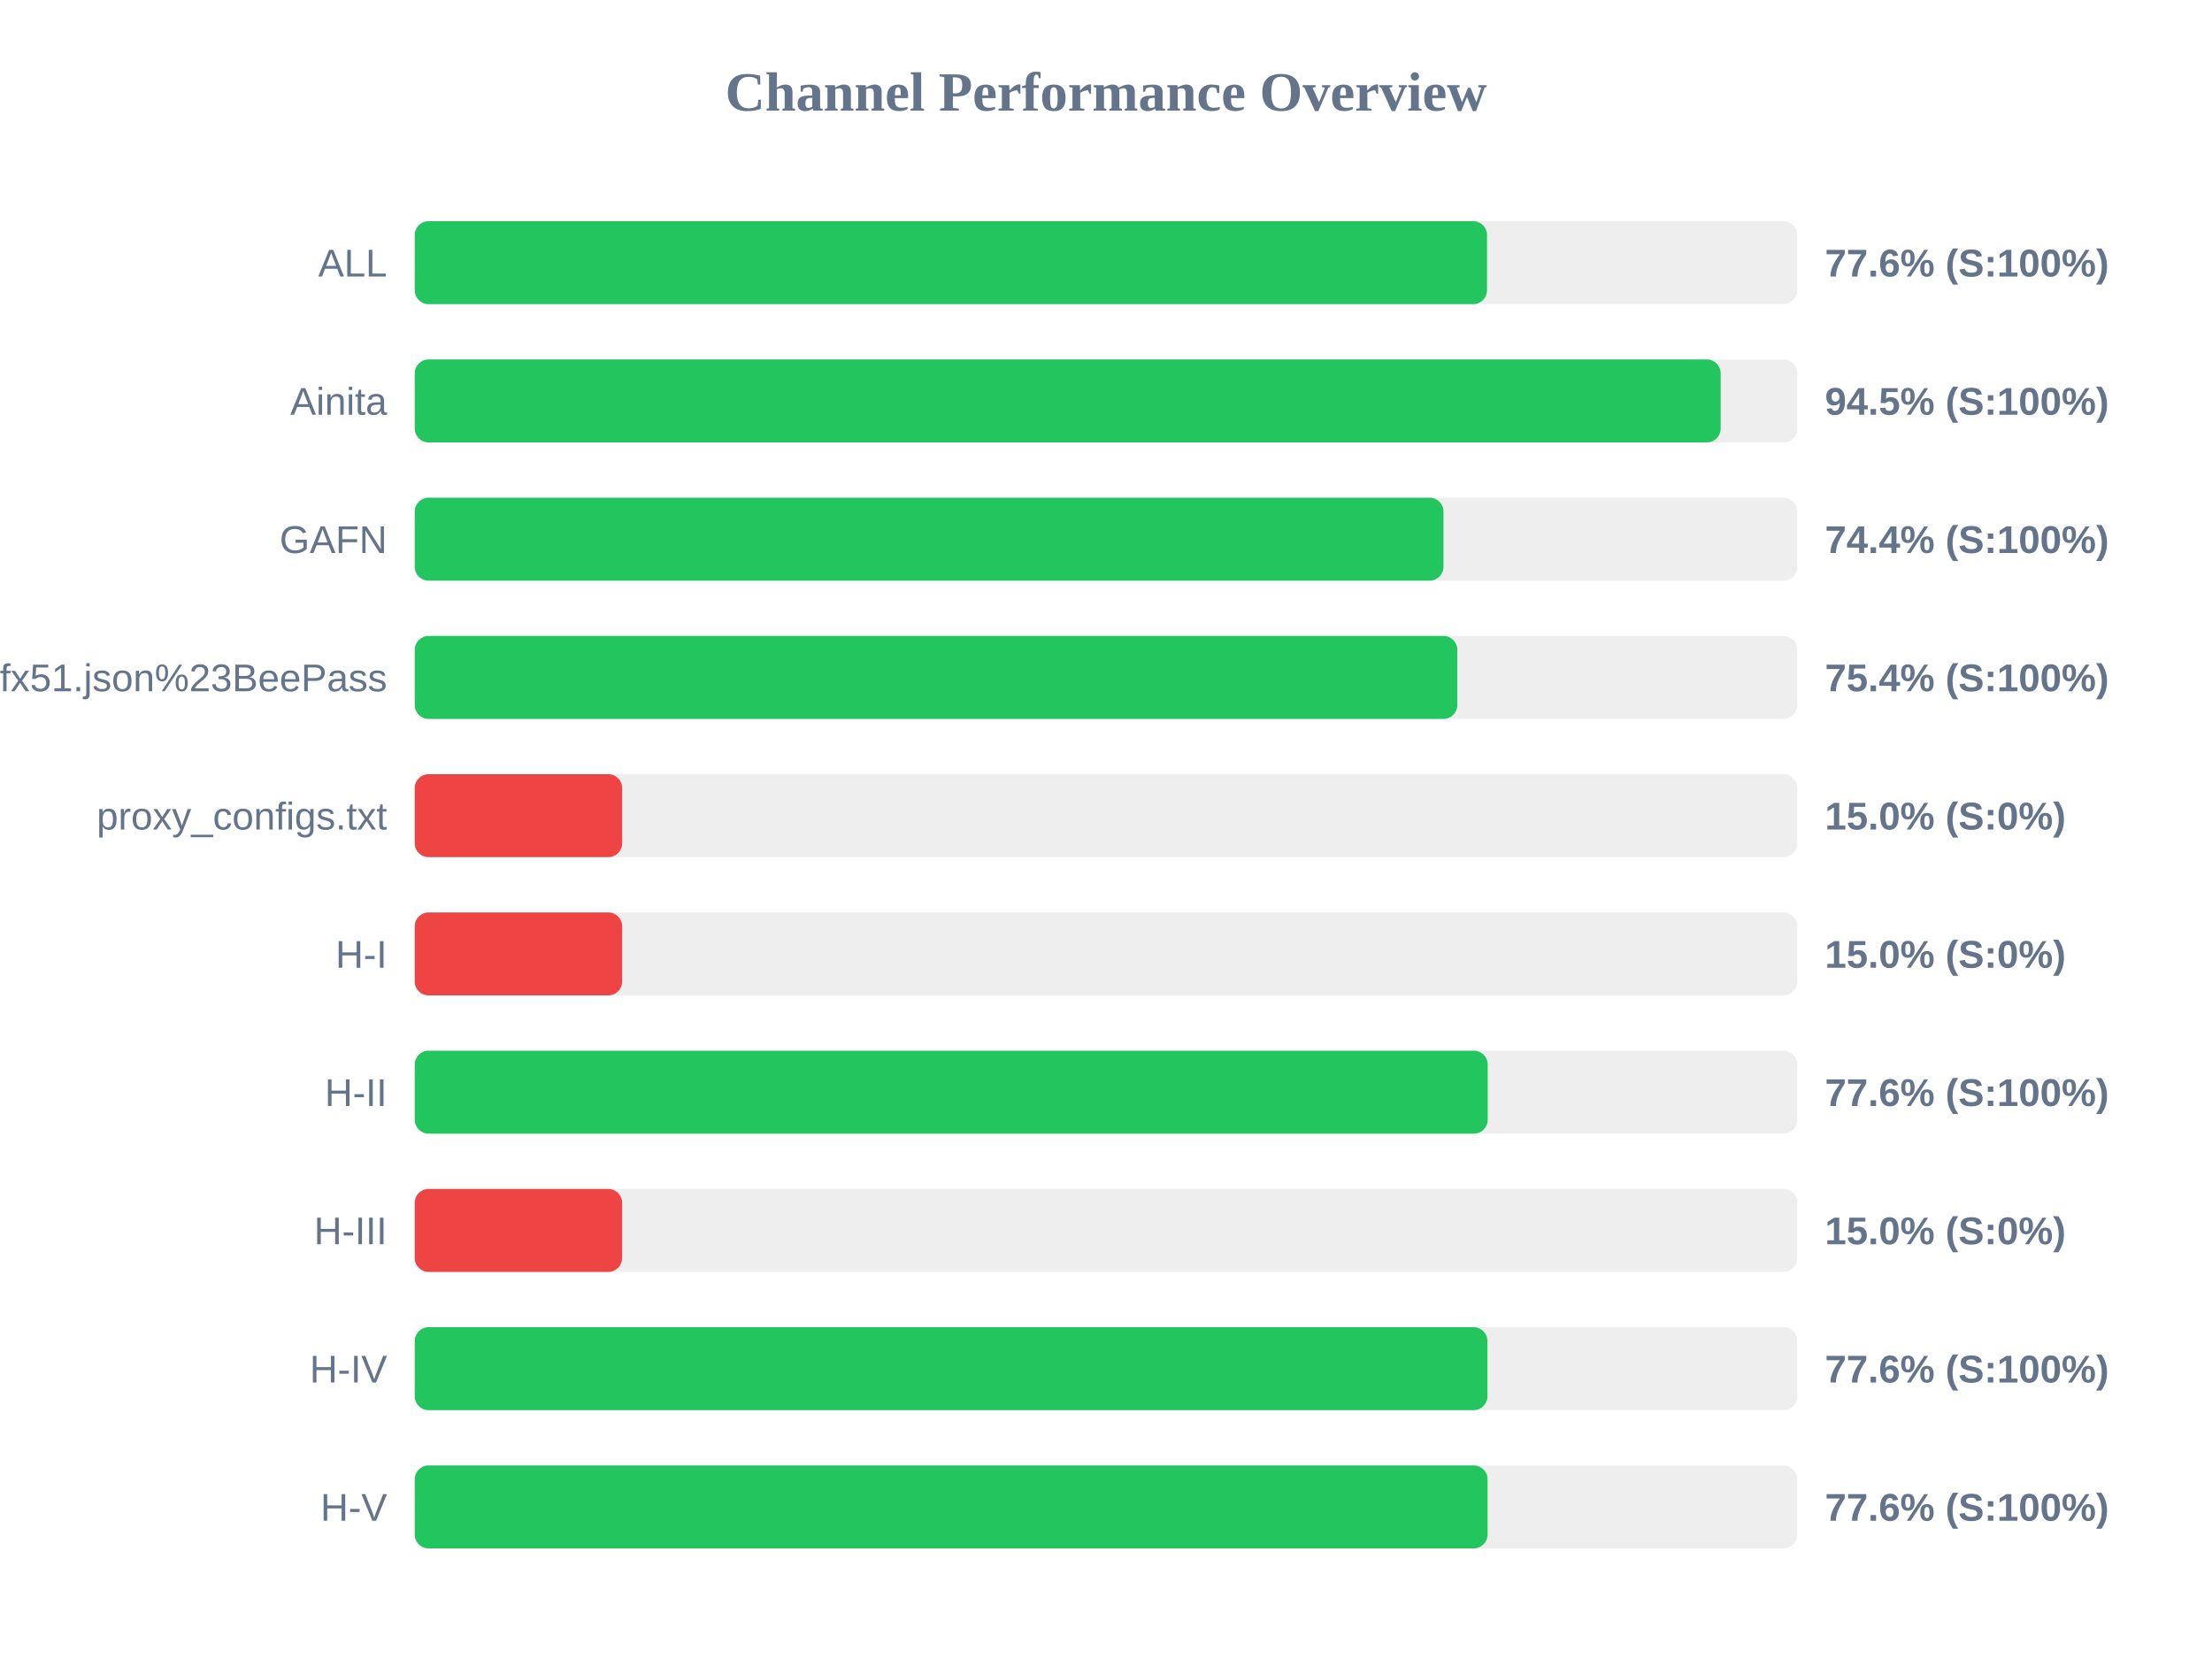
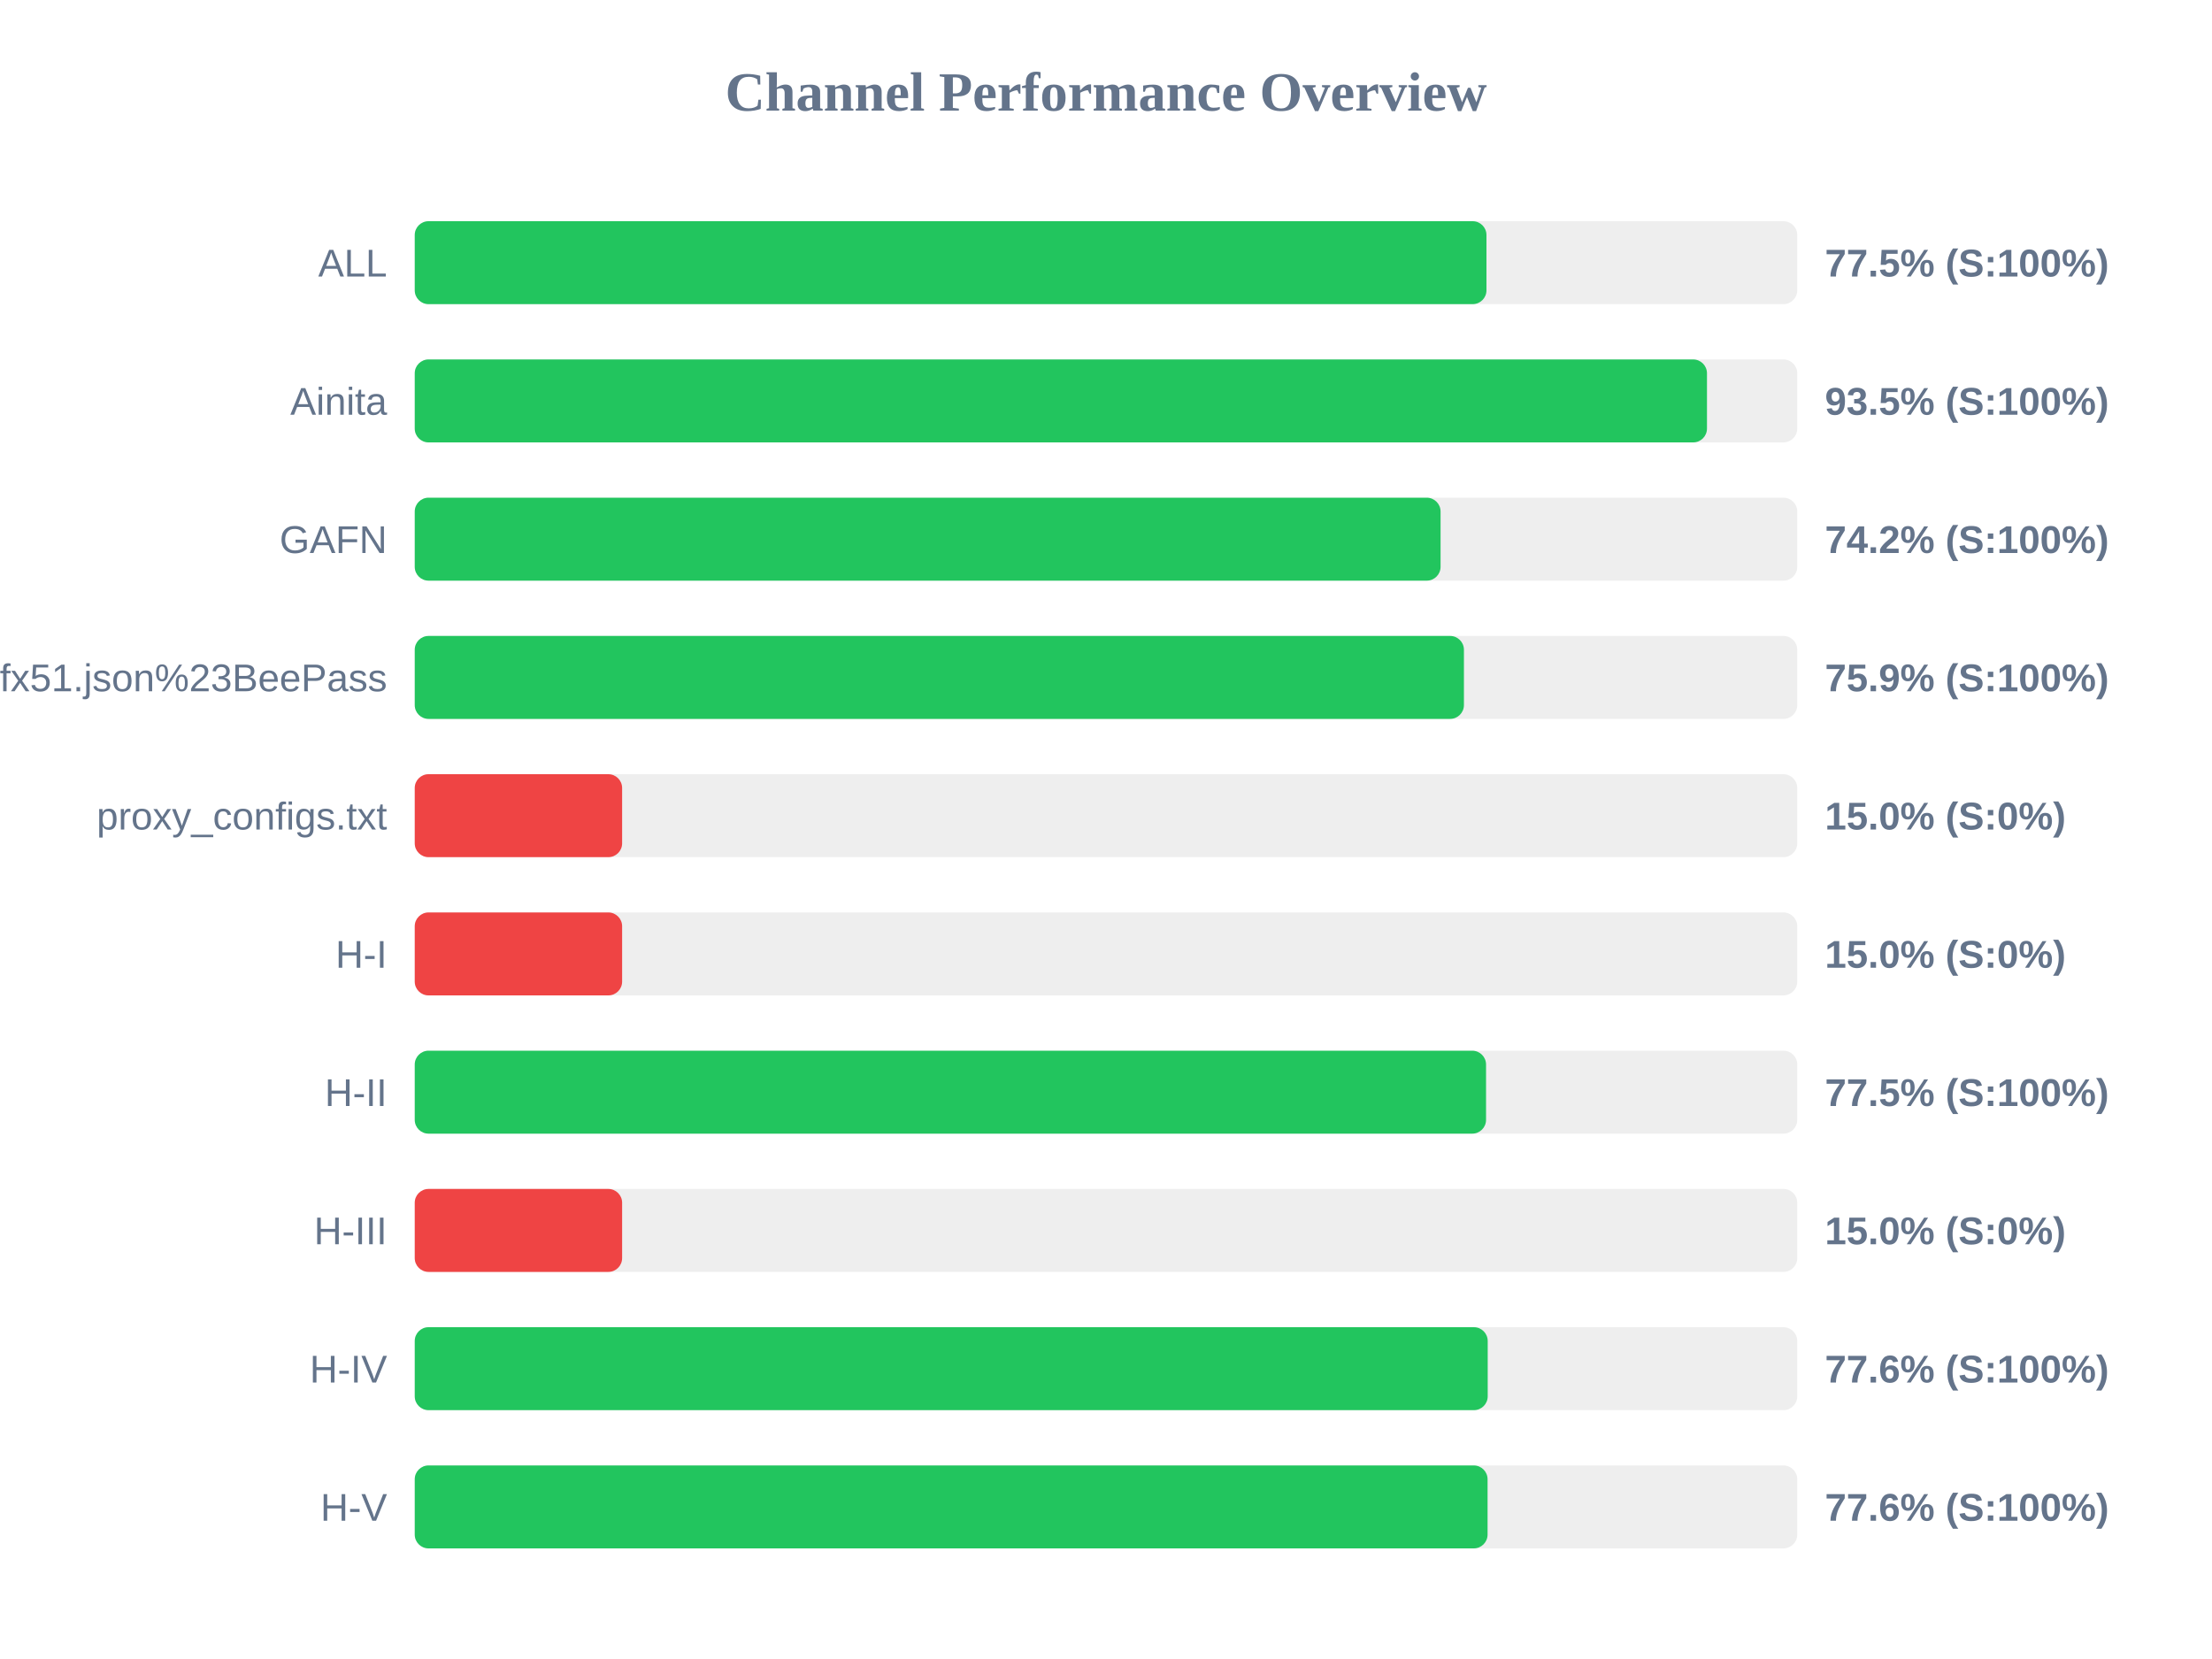
<svg xmlns="http://www.w3.org/2000/svg" width="800" height="600" version="1.1">
  <style>
        .row { font: 14px Arial; fill: #64748b; }
        .score { font: bold 14px Arial; fill: #64748b; }
    </style>
  <text x="400" y="40" text-anchor="middle" font-size="20px" font-weight="bold" fill="#64748b">Channel Performance Overview</text>
  <rect x="150" y="80" width="500" height="30" fill="#eee" rx="5" />
-   <rect x="150" y="80" width="387.8" height="30" fill="#22c55e" rx="5" />
+   <rect x="150" y="80" width="387.6" height="30" fill="#22c55e" rx="5" />
  <text x="140" y="100" text-anchor="end" class="row">ALL</text>
-   <text x="660" y="100" text-anchor="start" class="score">77.6% (S:100%)</text>
+   <text x="660" y="100" text-anchor="start" class="score">77.5% (S:100%)</text>
  <rect x="150" y="130" width="500" height="30" fill="#eee" rx="5" />
-   <rect x="150" y="130" width="472.3" height="30" fill="#22c55e" rx="5" />
+   <rect x="150" y="130" width="467.35" height="30" fill="#22c55e" rx="5" />
  <text x="140" y="150" text-anchor="end" class="row">Ainita</text>
-   <text x="660" y="150" text-anchor="start" class="score">94.5% (S:100%)</text>
+   <text x="660" y="150" text-anchor="start" class="score">93.5% (S:100%)</text>
  <rect x="150" y="180" width="500" height="30" fill="#eee" rx="5" />
-   <rect x="150" y="180" width="372.05" height="30" fill="#22c55e" rx="5" />
+   <rect x="150" y="180" width="371.0" height="30" fill="#22c55e" rx="5" />
  <text x="140" y="200" text-anchor="end" class="row">GAFN</text>
-   <text x="660" y="200" text-anchor="start" class="score">74.4% (S:100%)</text>
+   <text x="660" y="200" text-anchor="start" class="score">74.2% (S:100%)</text>
  <rect x="150" y="230" width="500" height="30" fill="#eee" rx="5" />
-   <rect x="150" y="230" width="377.05" height="30" fill="#22c55e" rx="5" />
+   <rect x="150" y="230" width="379.45" height="30" fill="#22c55e" rx="5" />
  <text x="140" y="250" text-anchor="end" class="row">sub?s=ssconf%3A%2F%2Fs3.amazonaws.com%2Fbeedynconprd%2Fzf38bv6oxi1nv3wfkpmxyfl8yj5fargza3foantoalu16vznl0ckxx7bgf1ufx51.json%23BeePass</text>
-   <text x="660" y="250" text-anchor="start" class="score">75.4% (S:100%)</text>
+   <text x="660" y="250" text-anchor="start" class="score">75.9% (S:100%)</text>
  <rect x="150" y="280" width="500" height="30" fill="#eee" rx="5" />
  <rect x="150" y="280" width="75.0" height="30" fill="#ef4444" rx="5" />
  <text x="140" y="300" text-anchor="end" class="row">proxy_configs.txt</text>
  <text x="660" y="300" text-anchor="start" class="score">15.0% (S:0%)</text>
  <rect x="150" y="330" width="500" height="30" fill="#eee" rx="5" />
  <rect x="150" y="330" width="75.0" height="30" fill="#ef4444" rx="5" />
  <text x="140" y="350" text-anchor="end" class="row">H-I</text>
  <text x="660" y="350" text-anchor="start" class="score">15.0% (S:0%)</text>
  <rect x="150" y="380" width="500" height="30" fill="#eee" rx="5" />
-   <rect x="150" y="380" width="388.05" height="30" fill="#22c55e" rx="5" />
+   <rect x="150" y="380" width="387.45" height="30" fill="#22c55e" rx="5" />
  <text x="140" y="400" text-anchor="end" class="row">H-II</text>
-   <text x="660" y="400" text-anchor="start" class="score">77.6% (S:100%)</text>
+   <text x="660" y="400" text-anchor="start" class="score">77.5% (S:100%)</text>
  <rect x="150" y="430" width="500" height="30" fill="#eee" rx="5" />
  <rect x="150" y="430" width="75.0" height="30" fill="#ef4444" rx="5" />
  <text x="140" y="450" text-anchor="end" class="row">H-III</text>
  <text x="660" y="450" text-anchor="start" class="score">15.0% (S:0%)</text>
  <rect x="150" y="480" width="500" height="30" fill="#eee" rx="5" />
-   <rect x="150" y="480" width="387.95" height="30" fill="#22c55e" rx="5" />
+   <rect x="150" y="480" width="388.05" height="30" fill="#22c55e" rx="5" />
  <text x="140" y="500" text-anchor="end" class="row">H-IV</text>
  <text x="660" y="500" text-anchor="start" class="score">77.6% (S:100%)</text>
  <rect x="150" y="530" width="500" height="30" fill="#eee" rx="5" />
  <rect x="150" y="530" width="388.0" height="30" fill="#22c55e" rx="5" />
  <text x="140" y="550" text-anchor="end" class="row">H-V</text>
  <text x="660" y="550" text-anchor="start" class="score">77.6% (S:100%)</text>
</svg>
